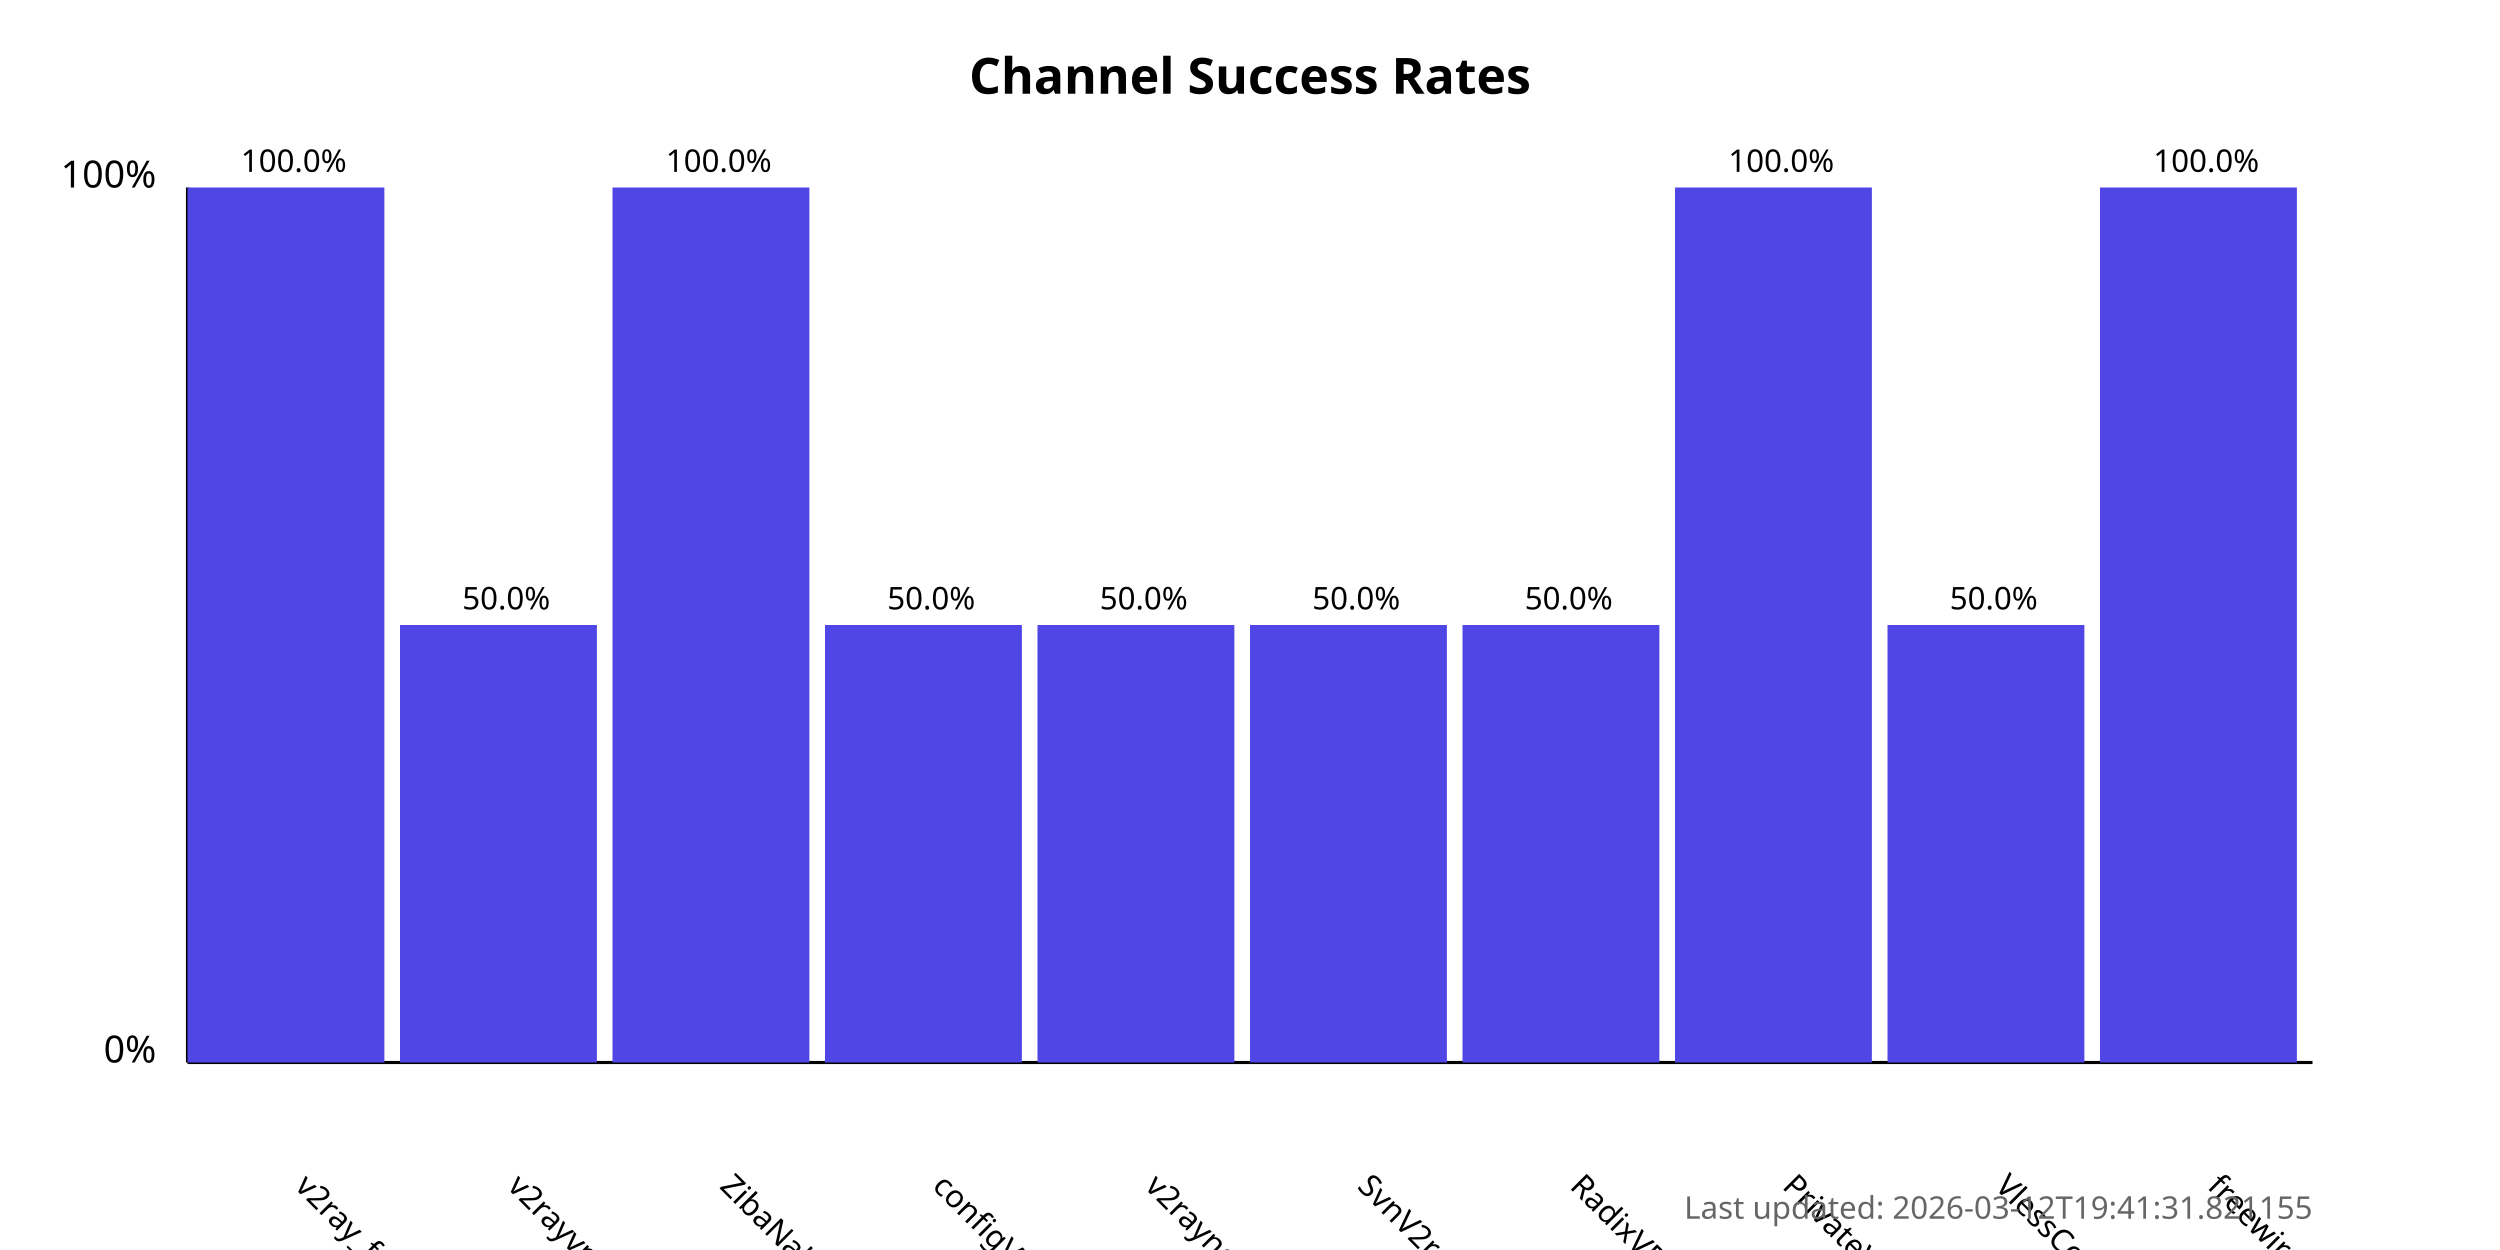
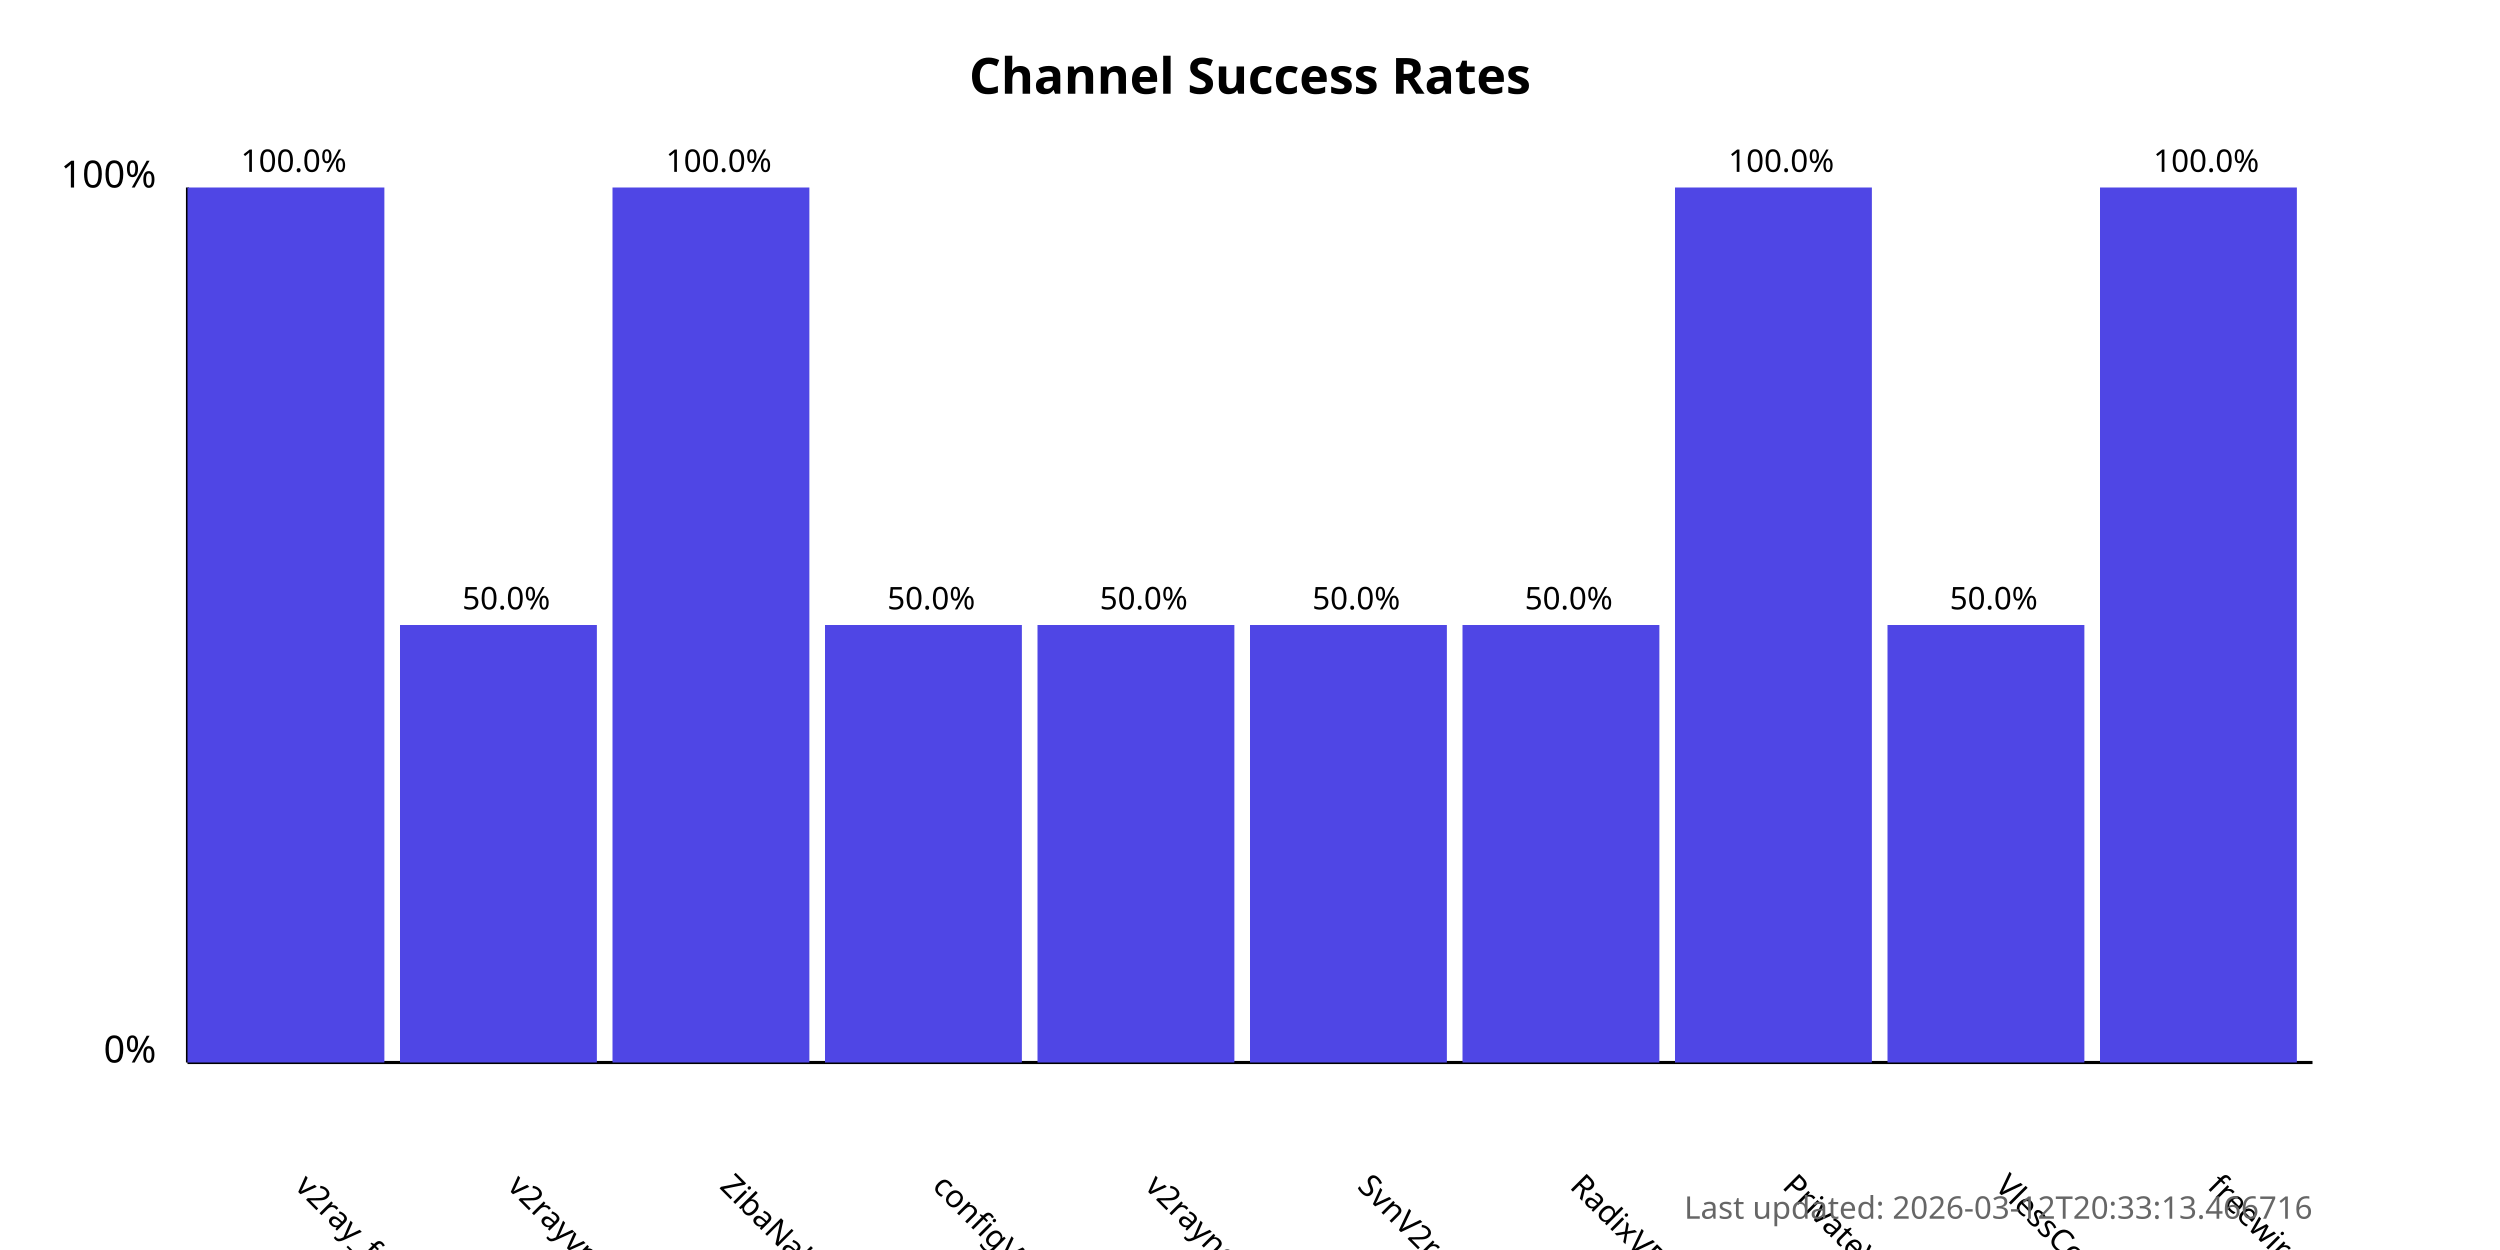
<svg xmlns="http://www.w3.org/2000/svg" width="800" height="400">
  <style>
            .chart-title { font: bold 16px sans-serif; }
            .axis-label { font: 12px sans-serif; }
            .tick-label { font: 10px sans-serif; }
            .bar { fill: #4f46e5; }
            .bar:hover { fill: #6366f1; }
            .timestamp { font: 10px sans-serif; fill: #666; }
        </style>
  <text x="400.0" y="30" text-anchor="middle" class="chart-title">
            Channel Success Rates
        </text>
  <line x1="60" y1="340" x2="60" y2="60" stroke="black" stroke-width="1" />
  <line x1="60" y1="340" x2="740" y2="340" stroke="black" stroke-width="1" />
  <text x="50" y="340" text-anchor="end" class="axis-label">0%</text>
  <text x="50" y="60" text-anchor="end" class="axis-label">100%</text>
  <g>
    <rect x="60" y="60.0" width="63.0" height="280.0" class="bar" />
    <text x="94.0" y="380" transform="rotate(45, 94.0, 380)" text-anchor="start" class="tick-label">
                v2ray_free_conf
            </text>
    <text x="94.0" y="55.0" text-anchor="middle" class="tick-label">
                100.0%
            </text>
  </g>
  <g>
    <rect x="128.0" y="200.0" width="63.0" height="140.0" class="bar" />
    <text x="162.0" y="380" transform="rotate(45, 162.0, 380)" text-anchor="start" class="tick-label">
                v2rayvpno
            </text>
    <text x="162.0" y="195.0" text-anchor="middle" class="tick-label">
                50.0%
            </text>
  </g>
  <g>
    <rect x="196.0" y="60.0" width="63.0" height="280.0" class="bar" />
    <text x="230.0" y="380" transform="rotate(45, 230.0, 380)" text-anchor="start" class="tick-label">
                ZibaNabz
            </text>
    <text x="230.0" y="55.0" text-anchor="middle" class="tick-label">
                100.0%
            </text>
  </g>
  <g>
    <rect x="264.0" y="200.0" width="63.0" height="140.0" class="bar" />
    <text x="298.0" y="380" transform="rotate(45, 298.0, 380)" text-anchor="start" class="tick-label">
                configV2rayForFree
            </text>
    <text x="298.0" y="195.0" text-anchor="middle" class="tick-label">
                50.0%
            </text>
  </g>
  <g>
    <rect x="332.0" y="200.0" width="63.0" height="140.0" class="bar" />
    <text x="366.0" y="380" transform="rotate(45, 366.0, 380)" text-anchor="start" class="tick-label">
                v2rayngvpn
            </text>
    <text x="366.0" y="195.0" text-anchor="middle" class="tick-label">
                50.0%
            </text>
  </g>
  <g>
    <rect x="400.0" y="200.0" width="63.0" height="140.0" class="bar" />
    <text x="434.0" y="380" transform="rotate(45, 434.0, 380)" text-anchor="start" class="tick-label">
                SvnV2ray
            </text>
    <text x="434.0" y="195.0" text-anchor="middle" class="tick-label">
                50.0%
            </text>
  </g>
  <g>
    <rect x="468.0" y="200.0" width="63.0" height="140.0" class="bar" />
    <text x="502.0" y="380" transform="rotate(45, 502.0, 380)" text-anchor="start" class="tick-label">
                RadixVPN
            </text>
    <text x="502.0" y="195.0" text-anchor="middle" class="tick-label">
                50.0%
            </text>
  </g>
  <g>
    <rect x="536.0" y="60.0" width="63.0" height="280.0" class="bar" />
    <text x="570.0" y="380" transform="rotate(45, 570.0, 380)" text-anchor="start" class="tick-label">
                PrivateVPNs
            </text>
    <text x="570.0" y="55.0" text-anchor="middle" class="tick-label">
                100.0%
            </text>
  </g>
  <g>
    <rect x="604.0" y="200.0" width="63.0" height="140.0" class="bar" />
    <text x="638.0" y="380" transform="rotate(45, 638.0, 380)" text-anchor="start" class="tick-label">
                VlessConfig
            </text>
    <text x="638.0" y="195.0" text-anchor="middle" class="tick-label">
                50.0%
            </text>
  </g>
  <g>
    <rect x="672.0" y="60.0" width="63.0" height="280.0" class="bar" />
    <text x="706.0" y="380" transform="rotate(45, 706.0, 380)" text-anchor="start" class="tick-label">
                freewireguard
            </text>
    <text x="706.0" y="55.0" text-anchor="middle" class="tick-label">
                100.0%
            </text>
  </g>
  <text x="740" y="390" text-anchor="end" class="timestamp">
-             Last updated: 2026-03-12T19:41:31.821155
+             Last updated: 2026-03-12T20:33:13.466716
        </text>
</svg>
